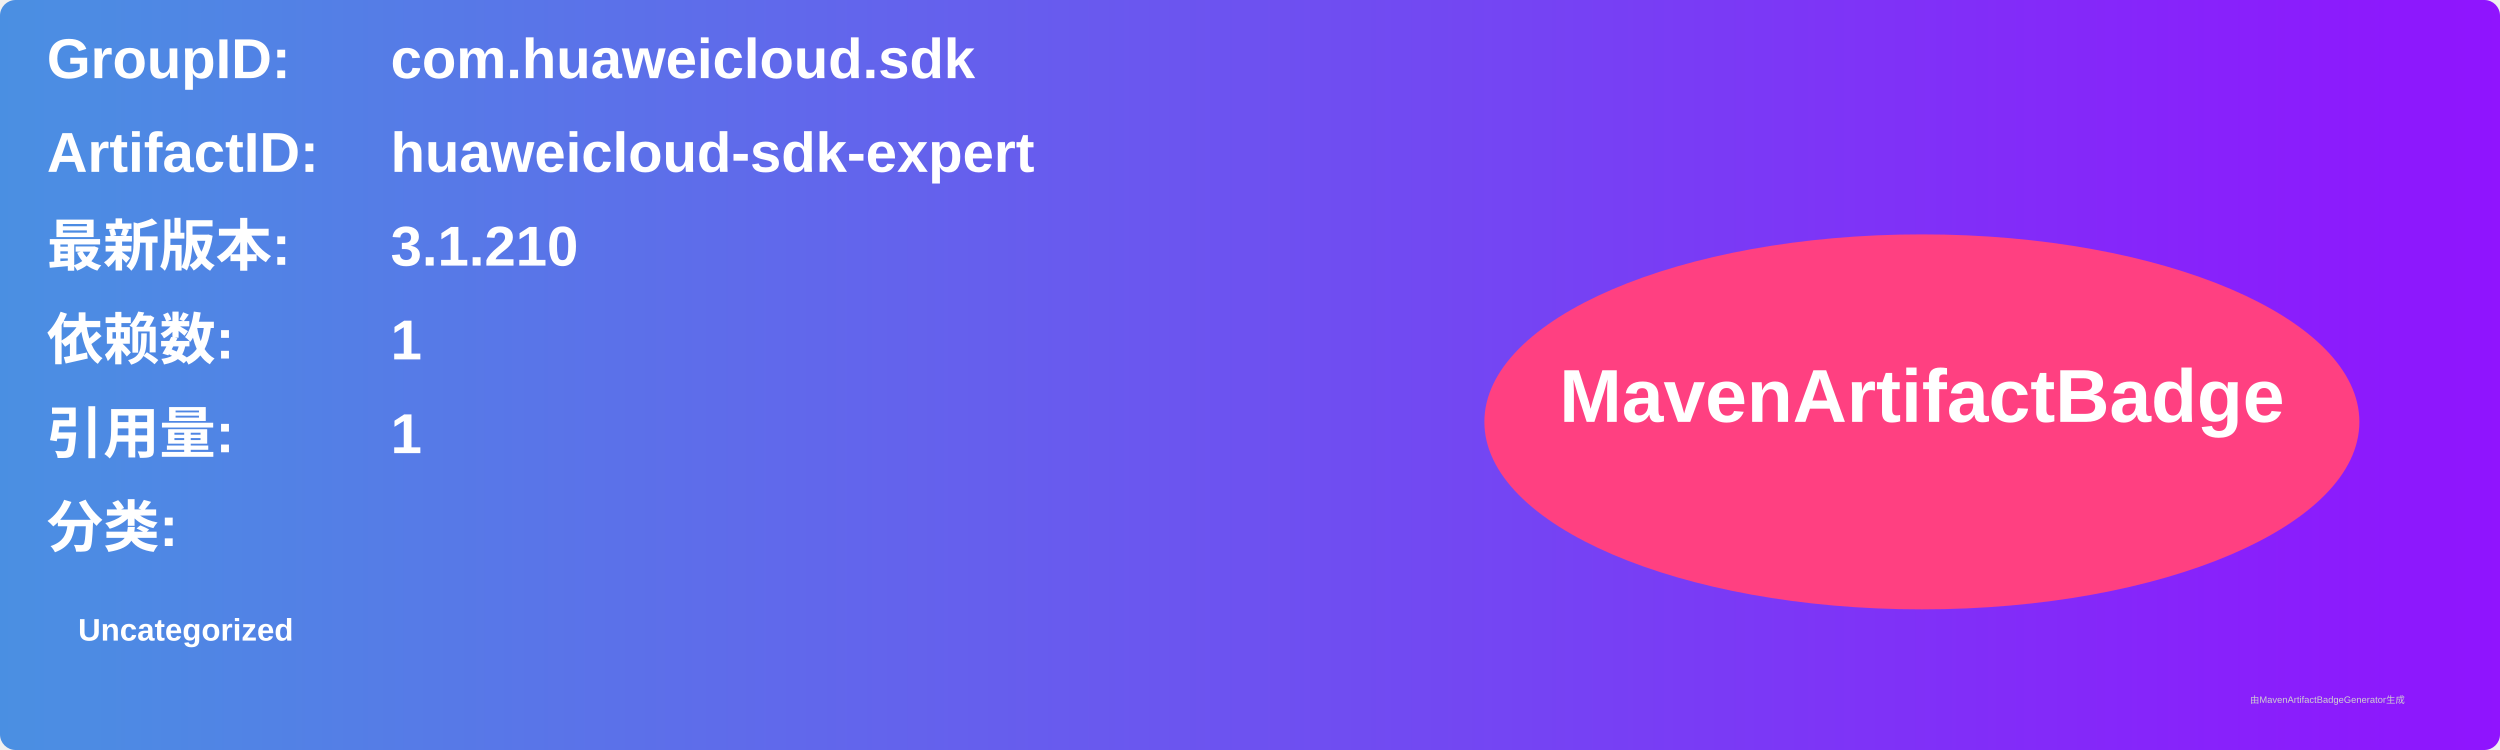
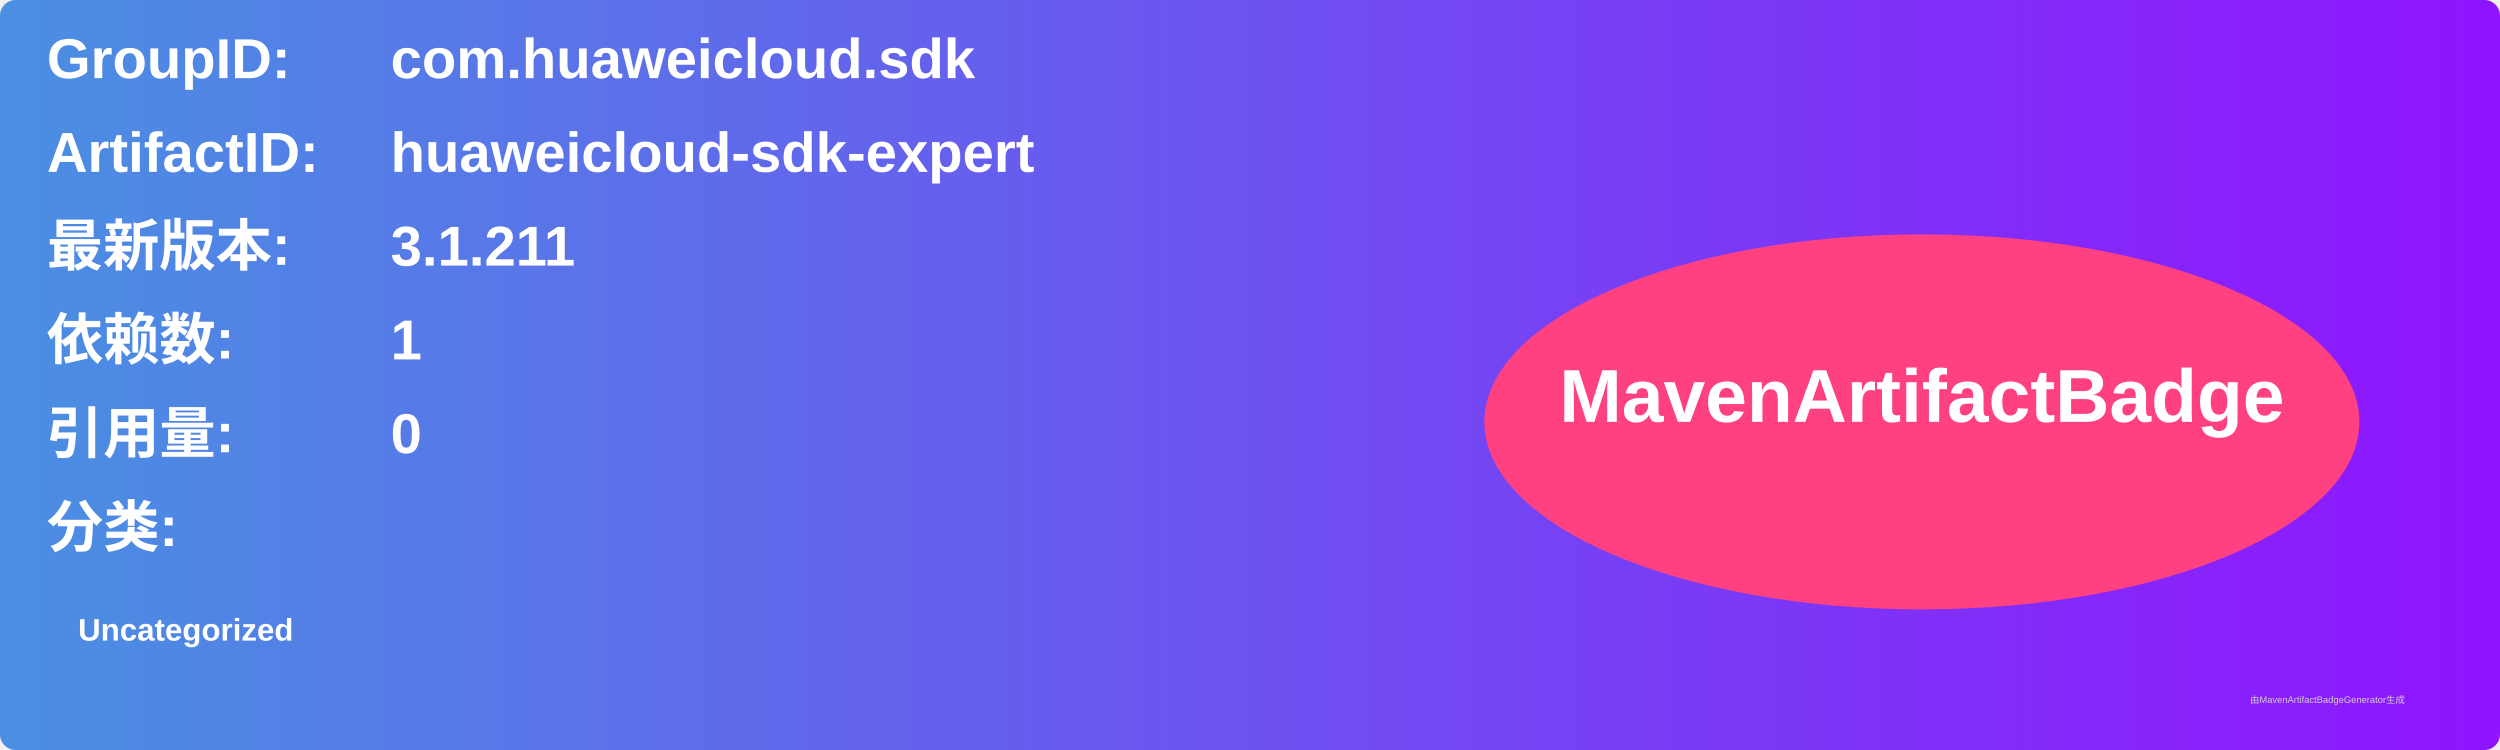
<svg xmlns="http://www.w3.org/2000/svg" width="800" height="240" viewBox="0 0 800 240">
  <linearGradient id="grad" x1="0%" y1="0%" x2="100%" y2="0%">
    <stop offset="0%" stop-color="#4a90e2" />
    <stop offset="100%" stop-color="#9013fe" />
  </linearGradient>
  <rect width="100%" height="100%" rx="5" ry="5" fill="url(#grad)" />
  <g transform="translate(15, 15)">
    <text x="0" y="10" font-family="Arial" font-size="18" fill="white" font-weight="bold" width="260">GroupID:</text>
    <text x="110" y="10" font-family="Arial" font-size="18" fill="white" font-weight="bold" width="460">com.huaweicloud.sdk</text>
    <text x="0" y="40" font-family="Arial" font-size="18" fill="white" font-weight="bold" width="260">ArtifactID:</text>
    <text x="110" y="40" font-family="Arial" font-size="18" fill="white" font-weight="bold" width="460">huaweicloud-sdk-expert</text>
    <text x="0" y="70" font-family="Arial" font-size="18" fill="white" font-weight="bold">最新版本:</text>
    <text x="110" y="70" font-family="Arial" font-size="18" fill="white" font-weight="bold">
-       <tspan font-weight="bold">3.1.210</tspan>
+       <tspan font-weight="bold">3.1.211</tspan>
    </text>
    <text x="0" y="100" font-family="Arial" font-size="18" fill="white" font-weight="bold">依赖数: </text>
    <text x="110" y="100" font-family="Arial" font-size="18" fill="white">
      <tspan font-weight="bold">1</tspan>
    </text>
    <text x="0" y="130" font-family="Arial" font-size="18" fill="white" font-weight="bold">引用量: </text>
    <text x="110" y="130" font-family="Arial" font-size="18" fill="white">
-       <tspan font-weight="bold">1</tspan>
+       <tspan font-weight="bold">0</tspan>
    </text>
    <text x="0" y="160" font-family="Arial" font-size="18" fill="white" font-weight="bold">分类:</text>
    <text x="10" y="190" font-family="Arial" font-size="10" fill="white">
      <tspan font-weight="bold">Uncategorized</tspan>
    </text>
    <ellipse cx="600" cy="120" rx="140" ry="60" fill="#ff4081" />
    <text x="600" y="120" text-anchor="middle" font-family="Arial" font-size="24" fill="white" font-weight="bold">MavenArtifactBadge</text>
  </g>
  <text x="720" y="225" font-family="Arial" font-size="3" fill="#d0d0d0">由MavenArtifactBadgeGenerator生成</text>
</svg>
